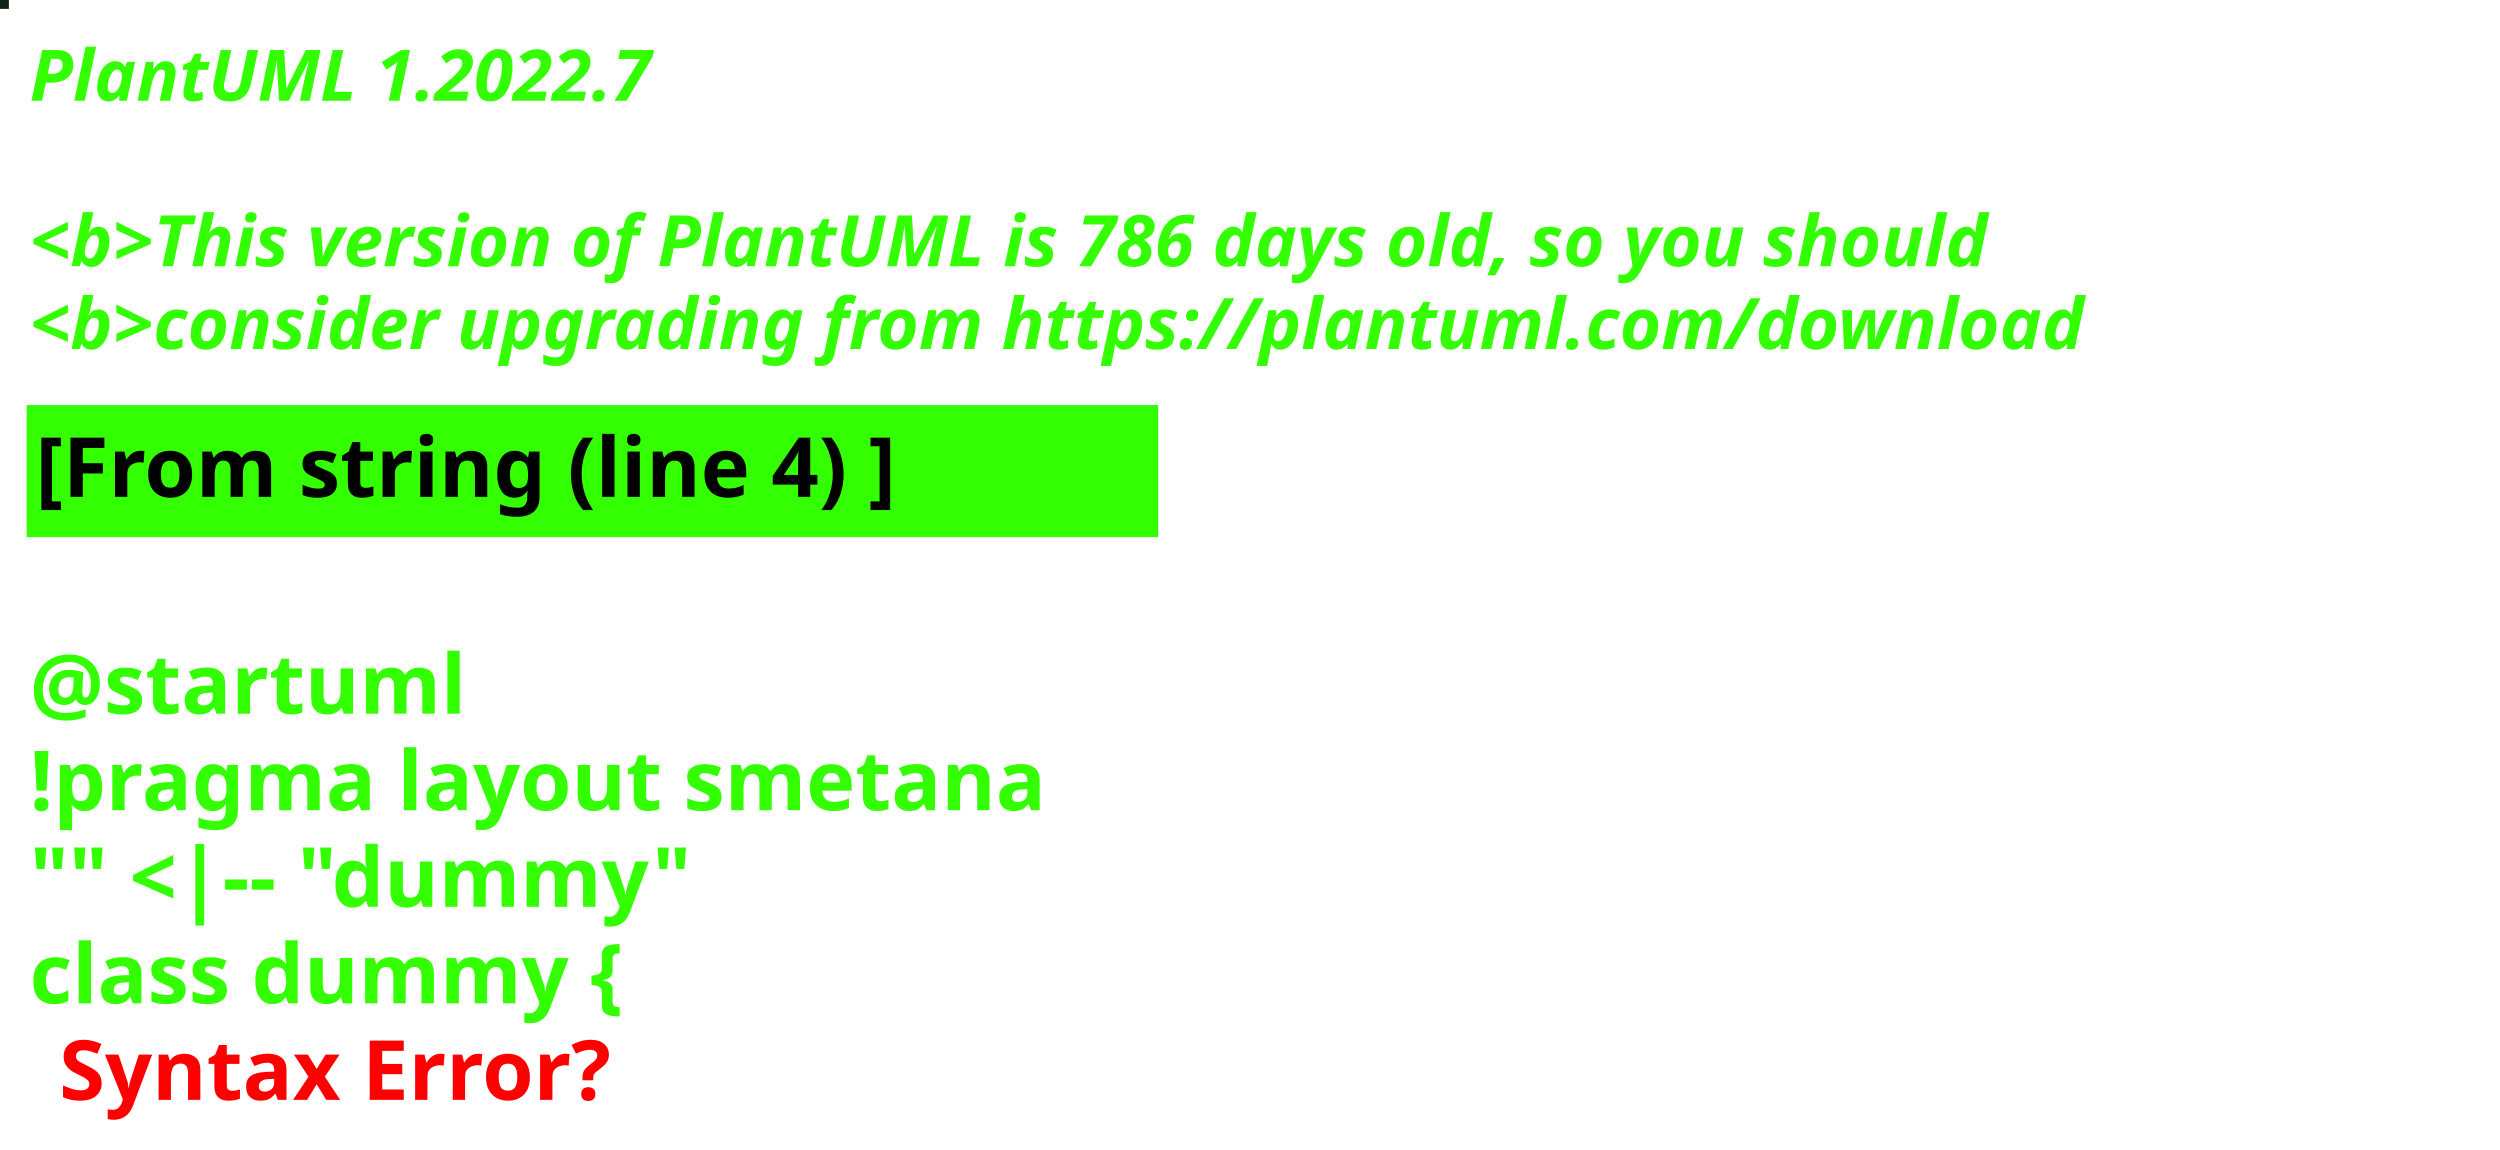
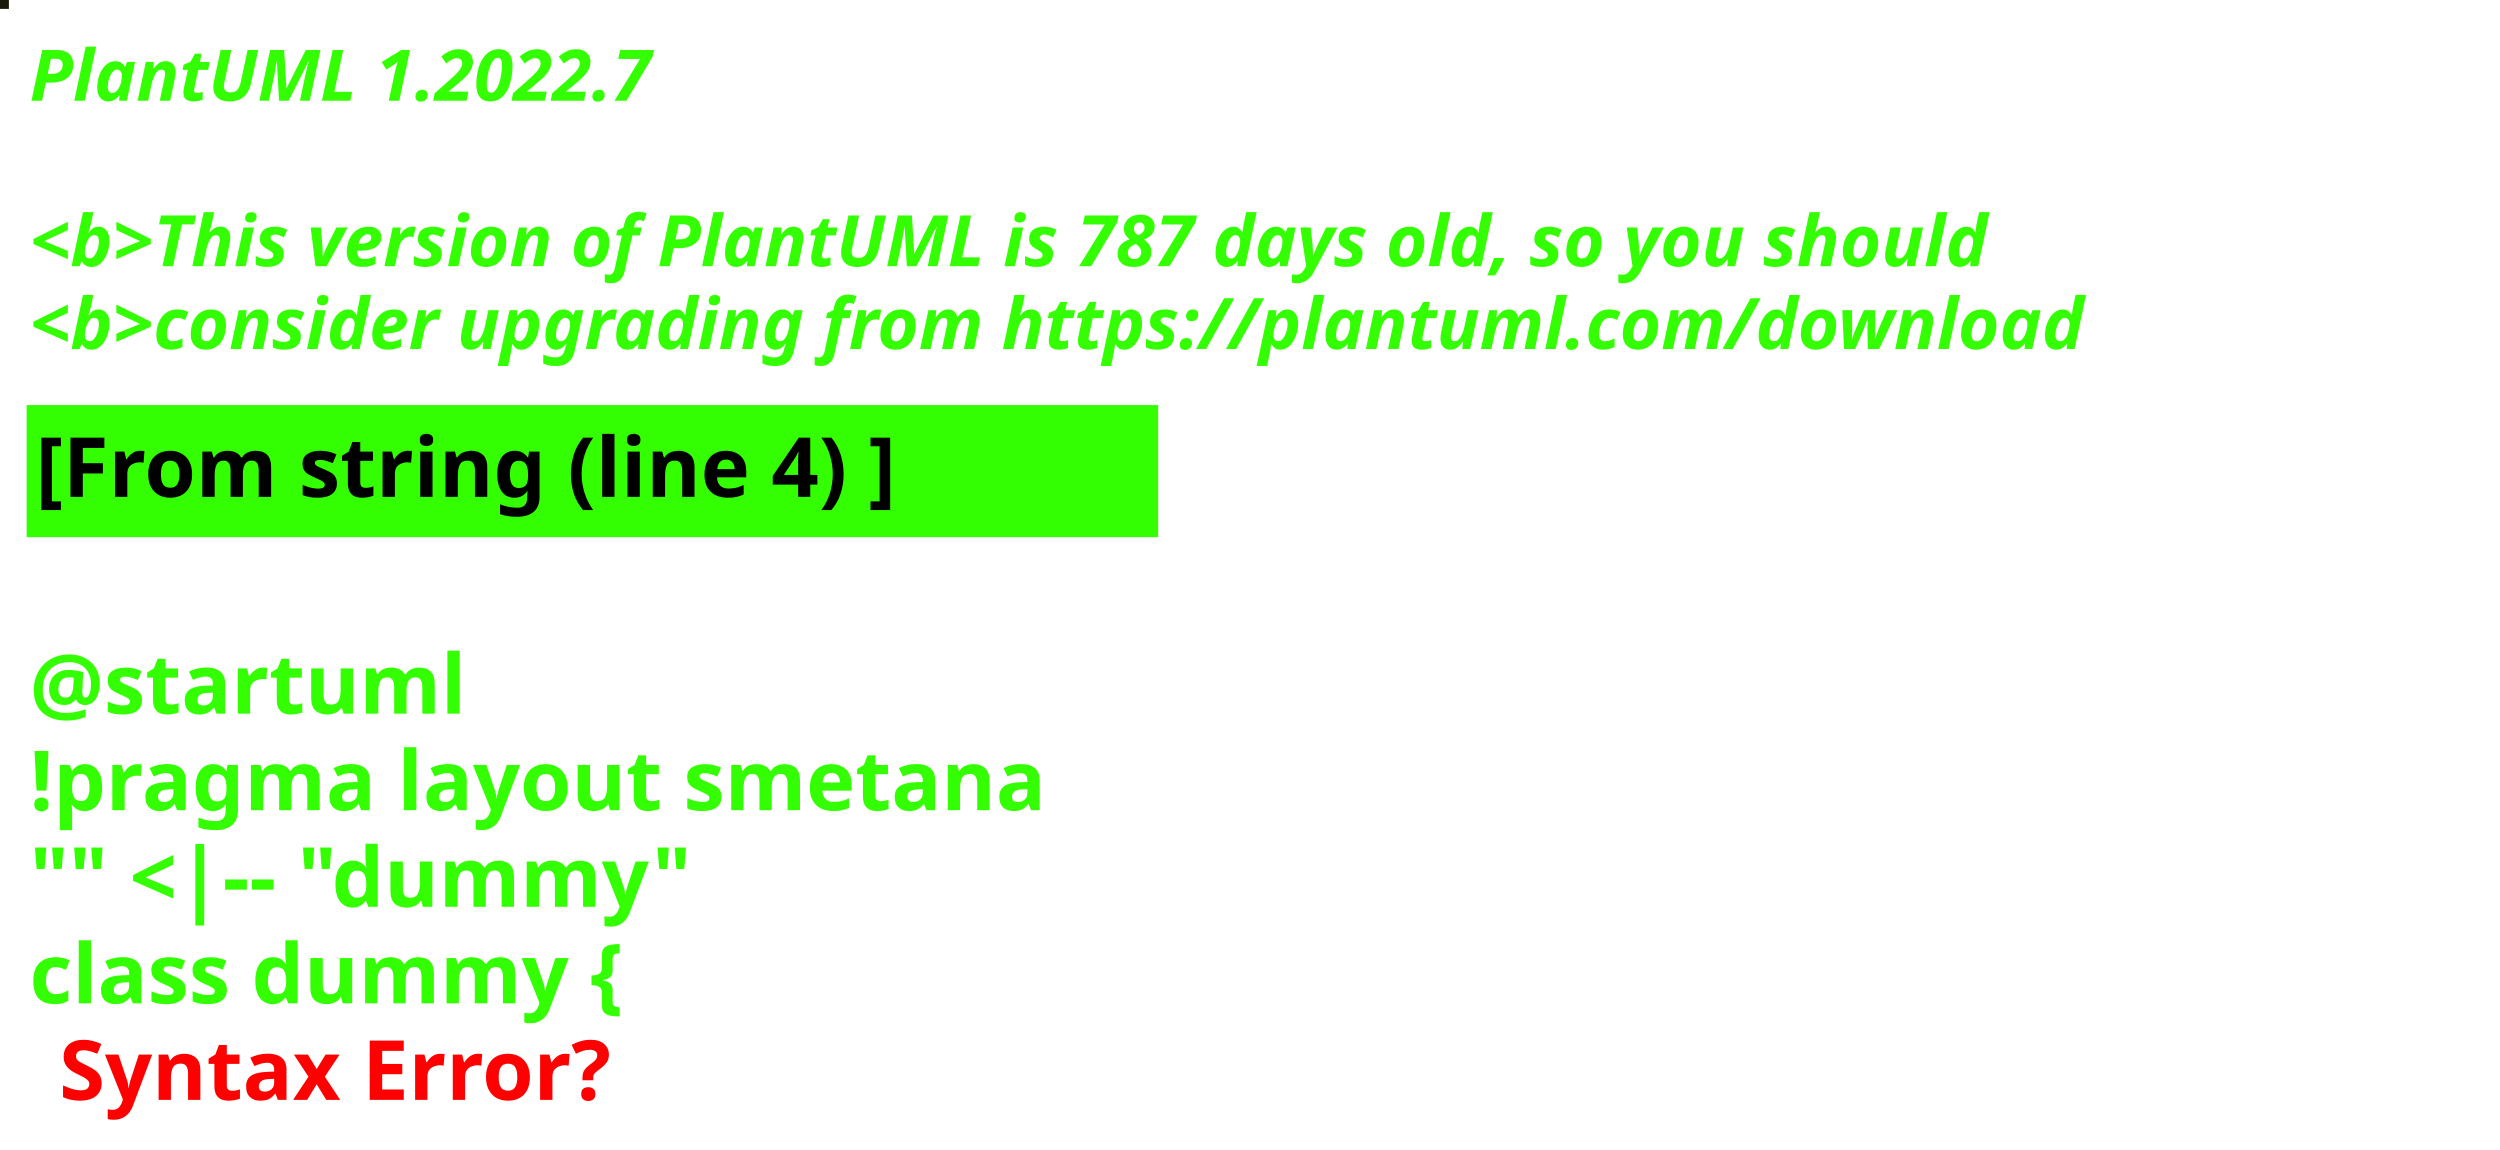
<svg xmlns="http://www.w3.org/2000/svg" contentStyleType="text/css" height="194px" preserveAspectRatio="none" style="width:422px;height:194px;background:#000000;" version="1.1" viewBox="0 0 422 194" width="422px" zoomAndPan="magnify">
  <defs />
  <g>
-     <rect fill="#112317" height="1" style="stroke:#112317;stroke-width:1.0;" width="1" x="0" y="0" />
+     <rect fill="#191A09" height="1" style="stroke:#191A09;stroke-width:1.0;" width="1" x="0" y="0" />
    <text fill="#33FF02" font-family="sans-serif" font-size="12" font-style="italic" font-weight="bold" lengthAdjust="spacing" textLength="127" x="5" y="17">PlantUML 1.2022.7</text>
    <text fill="#33FF02" font-family="sans-serif" font-size="12" font-style="italic" font-weight="bold" lengthAdjust="spacing" textLength="4" x="5" y="30.969"> </text>
-     <text fill="#33FF02" font-family="sans-serif" font-size="12" font-style="italic" font-weight="bold" lengthAdjust="spacing" textLength="399" x="5" y="44.938">&lt;b&gt;This version of PlantUML is 786 days old, so you should</text>
+     <text fill="#33FF02" font-family="sans-serif" font-size="12" font-style="italic" font-weight="bold" lengthAdjust="spacing" textLength="399" x="5" y="44.938">&lt;b&gt;This version of PlantUML is 787 days old, so you should</text>
    <text fill="#33FF02" font-family="sans-serif" font-size="12" font-style="italic" font-weight="bold" lengthAdjust="spacing" textLength="408" x="5" y="58.906">&lt;b&gt;consider upgrading from https://plantuml.com/download</text>
    <rect fill="#33FF02" height="21.297" style="stroke:#33FF02;stroke-width:1.0;" width="190" x="5" y="68.875" />
    <text fill="#000000" font-family="sans-serif" font-size="14" font-weight="bold" lengthAdjust="spacing" textLength="168" x="6" y="83.875">[From string (line 4) ]</text>
    <text fill="#33FF02" font-family="sans-serif" font-size="14" font-weight="bold" lengthAdjust="spacing" textLength="5" x="5" y="104.172"> </text>
    <text fill="#33FF02" font-family="sans-serif" font-size="14" font-weight="bold" lengthAdjust="spacing" textLength="79" x="5" y="120.469">@startuml</text>
    <text fill="#33FF02" font-family="sans-serif" font-size="14" font-weight="bold" lengthAdjust="spacing" textLength="190" x="5" y="136.766">!pragma layout smetana</text>
    <text fill="#33FF02" font-family="sans-serif" font-size="14" font-weight="bold" lengthAdjust="spacing" textLength="124" x="5" y="153.062">"" &lt;|-- "dummy"</text>
    <text fill="#33FF02" font-family="sans-serif" font-size="14" font-weight="bold" lengthAdjust="spacing" text-decoration="wavy underline" textLength="117" x="5" y="169.359">class dummy {</text>
    <text fill="#FF0000" font-family="sans-serif" font-size="14" font-weight="bold" lengthAdjust="spacing" textLength="106" x="10" y="185.656">Syntax Error?</text>
  </g>
</svg>
